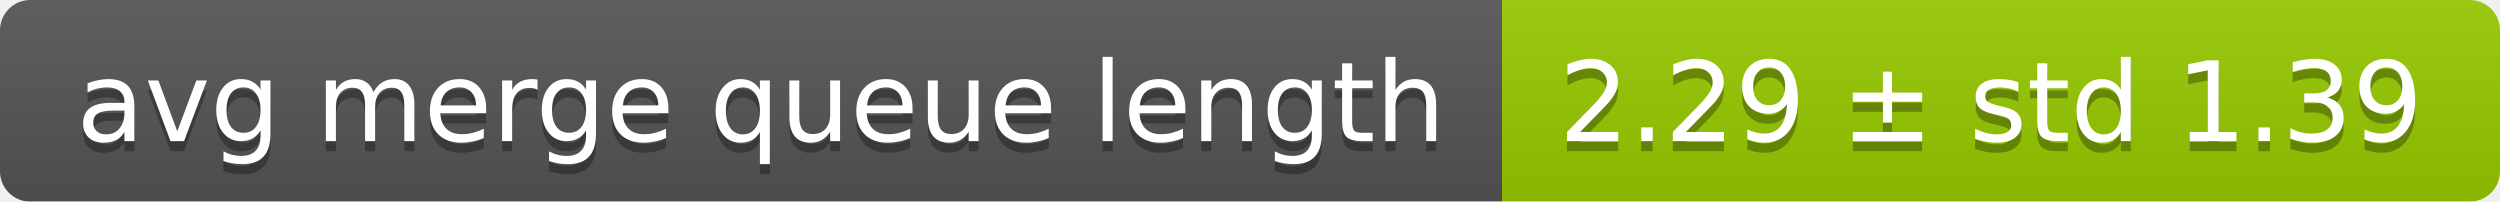
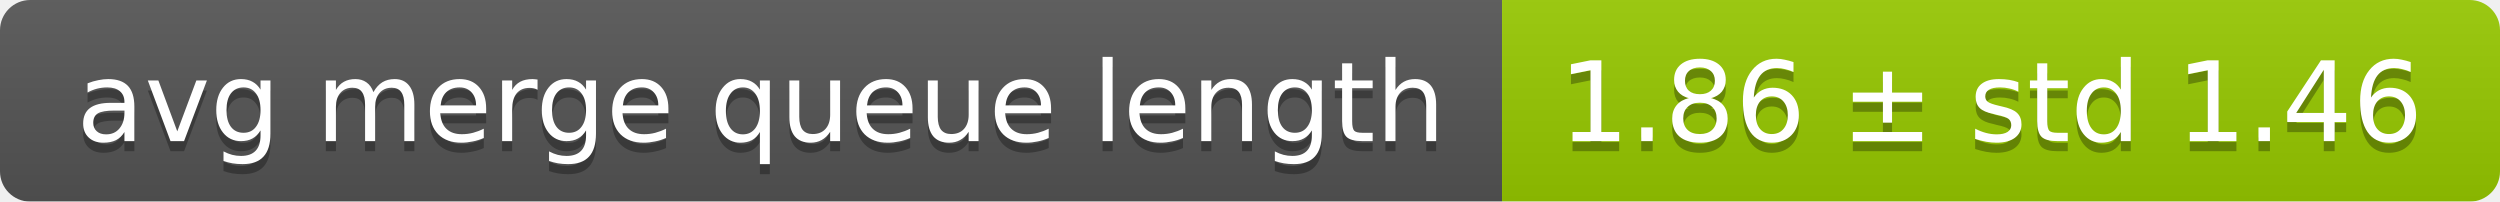
<svg xmlns="http://www.w3.org/2000/svg" width="248" height="20">
  <linearGradient id="smooth" x2="0" y2="100%">
    <stop offset="0" stop-color="#bbb" stop-opacity=".1" />
    <stop offset="1" stop-opacity=".1" />
  </linearGradient>
  <mask id="round">
    <rect width="248" height="20" rx="3" fill="#fff" />
  </mask>
  <g mask="url(#round)">
    <rect width="149" height="20" fill="#555" />
    <rect x="149" width="99" height="20" fill="#97ca00" />
    <rect width="248" height="20" fill="url(#smooth)" />
  </g>
  <g fill="#fff" text-anchor="middle" font-family="DejaVu Sans,Verdana,Geneva,sans-serif" font-size="11">
    <text x="75.5" y="15" fill="#010101" fill-opacity=".3">avg merge queue length</text>
    <text x="75.5" y="14">avg merge queue length</text>
-     <text x="197.5" y="15" fill="#010101" fill-opacity=".3">2.29 ± std 1.39</text>
-     <text x="197.5" y="14">2.29 ± std 1.39</text>
+     <text x="197.5" y="15" fill="#010101" fill-opacity=".3">1.86 ± std 1.46</text>
+     <text x="197.5" y="14">1.86 ± std 1.46</text>
  </g>
</svg>
